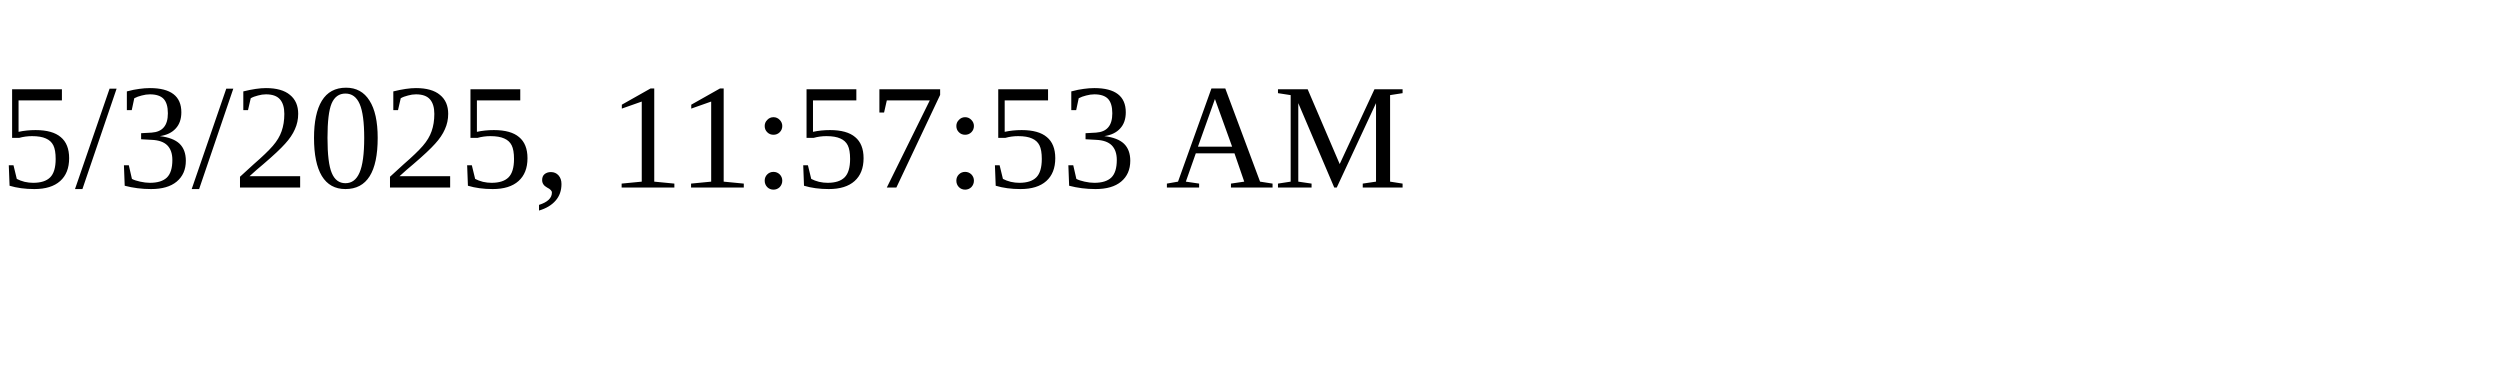
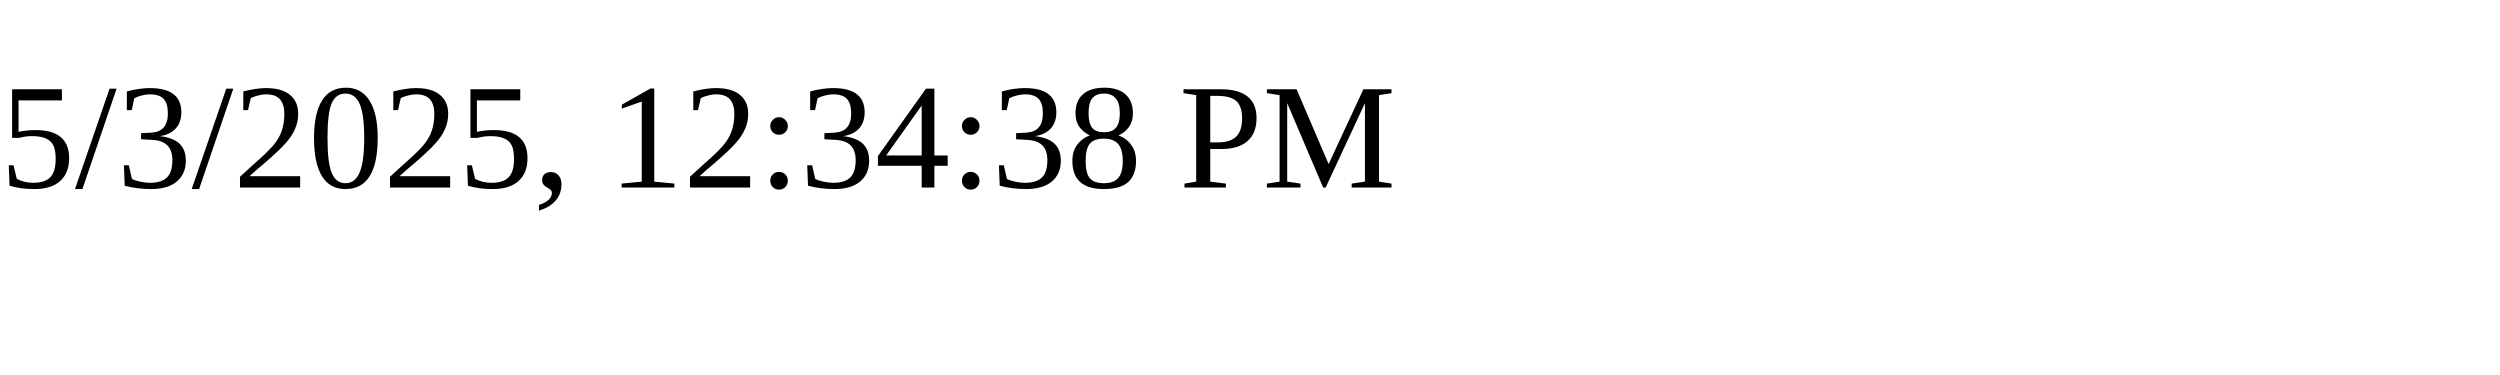
<svg xmlns="http://www.w3.org/2000/svg" height="30" width="200">
-   <text x="0" y="15">5/3/2025, 11:57:53 AM</text>
+   <text x="0" y="15">5/3/2025, 12:34:38 PM</text>
</svg>
